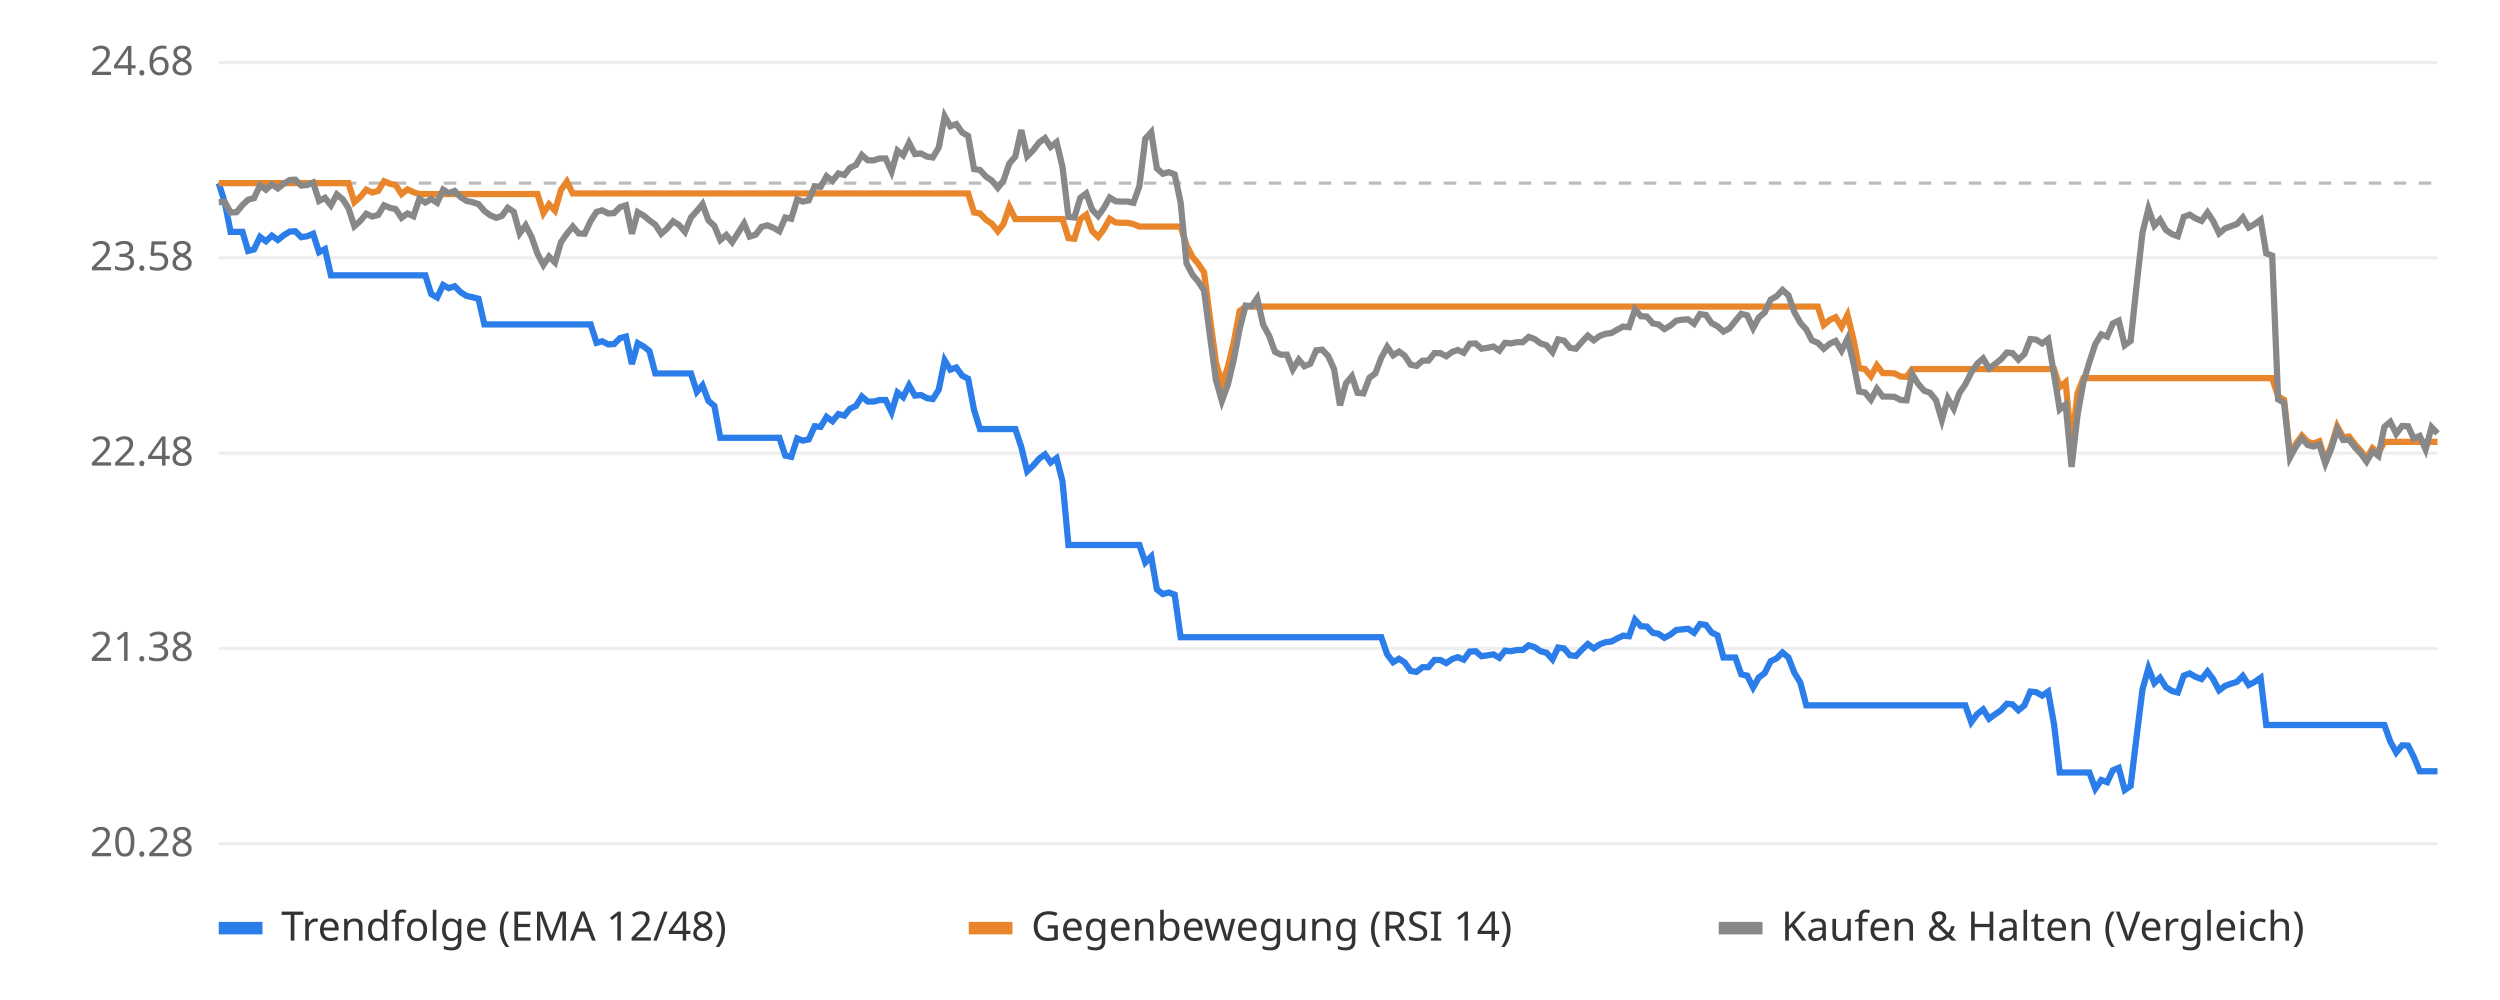
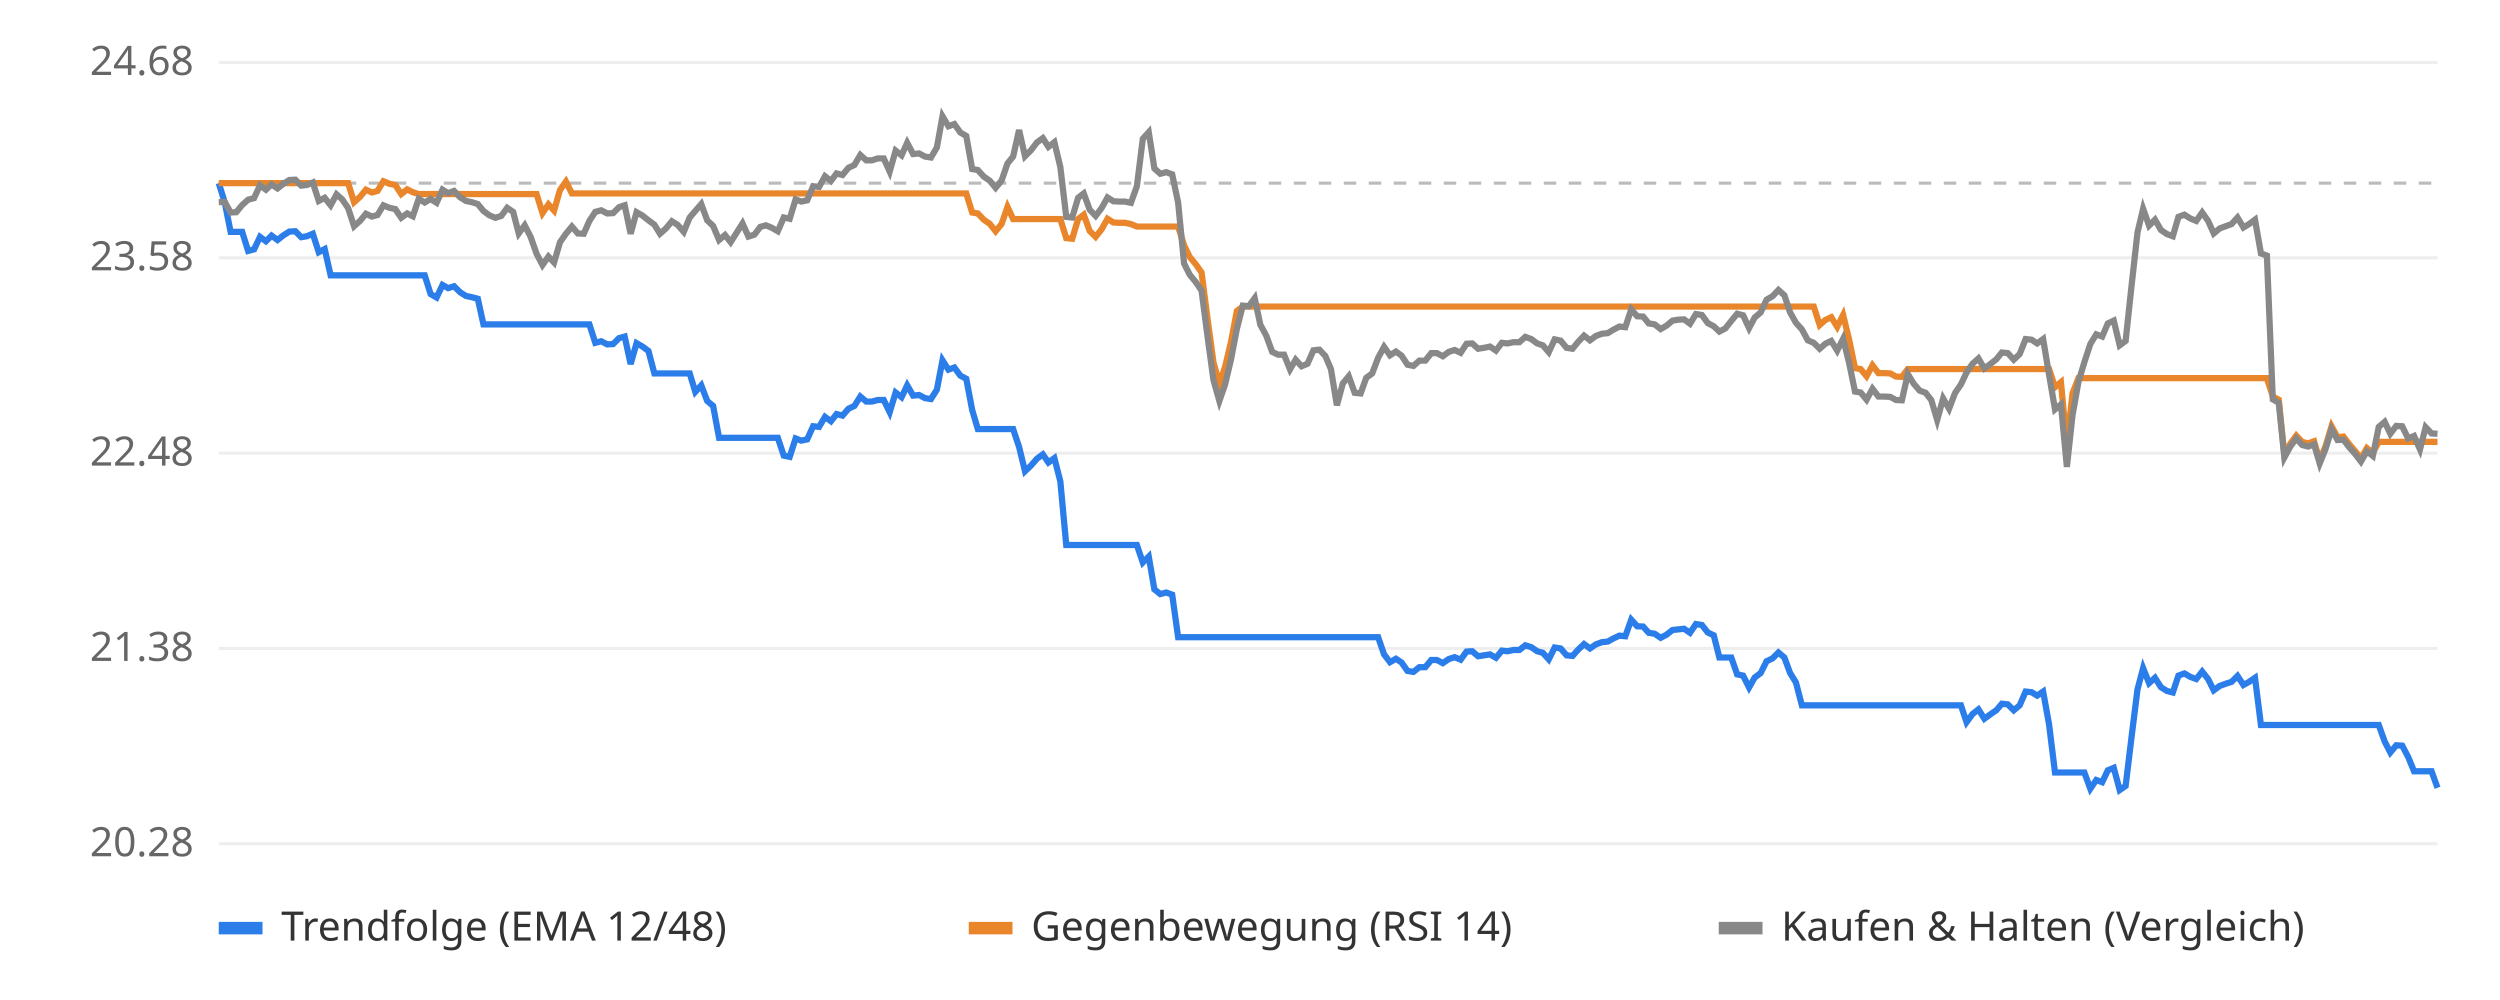
<svg xmlns="http://www.w3.org/2000/svg" viewBox="0 0 800 320" font-family="sans-serif" font-size="13">
  <rect width="800" height="320" fill="#ffffff" />
  <line x1="70" x2="780" y1="270.0" y2="270.0" stroke="#eeeeee" />
  <text x="62" y="274.0" text-anchor="end" fill="#666">20.28</text>
  <line x1="70" x2="780" y1="207.5" y2="207.5" stroke="#eeeeee" />
  <text x="62" y="211.5" text-anchor="end" fill="#666">21.38</text>
  <line x1="70" x2="780" y1="145.0" y2="145.0" stroke="#eeeeee" />
  <text x="62" y="149.0" text-anchor="end" fill="#666">22.48</text>
  <line x1="70" x2="780" y1="82.5" y2="82.5" stroke="#eeeeee" />
  <text x="62" y="86.5" text-anchor="end" fill="#666">23.58</text>
  <line x1="70" x2="780" y1="20.0" y2="20.0" stroke="#eeeeee" />
  <text x="62" y="24.0" text-anchor="end" fill="#666">24.68</text>
  <line x1="70" x2="780" y1="58.6" y2="58.6" stroke="#bbbbbb" stroke-dasharray="4 4" />
-   <polyline points="70.0,58.6 71.9,64.7 73.8,74.2 75.7,74.2 77.6,74.2 79.4,80.3 81.3,79.8 83.2,75.8 85.1,77.2 87.0,75.4 88.9,76.8 90.8,75.3 92.7,74.1 94.5,74.0 96.4,75.9 98.3,75.6 100.2,74.8 102.1,80.7 104.0,79.7 105.9,88.1 107.8,88.1 109.7,88.1 111.5,88.1 113.4,88.1 115.3,88.1 117.2,88.1 119.1,88.1 121.0,88.1 122.9,88.1 124.8,88.1 126.6,88.1 128.5,88.1 130.4,88.1 132.3,88.1 134.2,88.1 136.1,88.1 138.0,94.1 139.9,95.2 141.8,91.2 143.6,92.2 145.5,91.6 147.4,93.5 149.3,94.7 151.2,95.1 153.1,95.6 155.0,103.8 156.9,103.8 158.8,103.8 160.6,103.8 162.5,103.8 164.4,103.8 166.3,103.8 168.2,103.8 170.1,103.8 172.0,103.8 173.9,103.8 175.7,103.8 177.6,103.8 179.5,103.8 181.4,103.8 183.3,103.8 185.2,103.8 187.1,103.8 189.0,103.8 190.9,109.7 192.7,109.2 194.6,110.2 196.5,110.1 198.4,108.2 200.3,107.7 202.2,116.5 204.1,109.8 206.0,110.9 207.8,112.3 209.7,119.5 211.6,119.5 213.5,119.5 215.4,119.5 217.3,119.5 219.2,119.5 221.1,119.5 223.0,125.4 224.8,123.3 226.7,128.3 228.6,129.9 230.5,140.1 232.4,140.1 234.3,140.1 236.2,140.1 238.1,140.1 239.9,140.1 241.8,140.1 243.7,140.1 245.6,140.1 247.5,140.1 249.4,140.1 251.3,145.8 253.2,146.2 255.1,140.3 256.9,141.0 258.8,140.6 260.7,136.4 262.6,136.6 264.5,133.4 266.4,134.8 268.3,132.5 270.2,133.0 272.0,130.8 273.9,129.9 275.8,126.9 277.7,128.5 279.6,128.5 281.5,128.0 283.4,128.0 285.3,131.9 287.2,125.6 289.0,127.1 290.9,123.3 292.8,126.6 294.7,126.4 296.6,127.4 298.5,127.7 300.4,124.7 302.3,115.3 304.1,118.3 306.0,117.6 307.9,120.2 309.8,121.2 311.7,131.2 313.6,137.3 315.5,137.3 317.4,137.3 319.3,137.3 321.1,137.3 323.0,137.3 324.9,137.3 326.8,143.0 328.7,150.8 330.6,149.0 332.5,146.8 334.4,145.4 336.2,148.0 338.1,146.6 340.0,154.0 341.9,174.4 343.8,174.4 345.7,174.4 347.6,174.4 349.5,174.4 351.4,174.4 353.2,174.4 355.1,174.4 357.0,174.4 358.9,174.4 360.8,174.4 362.7,174.4 364.6,174.4 366.5,180.0 368.4,178.1 370.2,188.6 372.1,190.1 374.0,189.6 375.9,190.3 377.8,203.9 379.7,203.9 381.6,203.9 383.5,203.9 385.3,203.9 387.2,203.9 389.1,203.9 391.0,203.9 392.9,203.9 394.8,203.9 396.7,203.9 398.6,203.9 400.5,203.9 402.3,203.9 404.2,203.9 406.1,203.9 408.0,203.9 409.9,203.9 411.8,203.9 413.7,203.9 415.6,203.9 417.4,203.9 419.3,203.9 421.2,203.9 423.1,203.9 425.0,203.9 426.9,203.9 428.8,203.9 430.7,203.9 432.6,203.9 434.4,203.9 436.3,203.9 438.2,203.9 440.1,203.9 442.0,203.9 443.9,209.4 445.8,211.9 447.7,210.8 449.5,212.0 451.4,214.7 453.3,215.0 455.2,213.5 457.1,213.5 459.0,211.2 460.9,211.2 462.8,212.2 464.7,210.9 466.5,210.3 468.4,211.1 470.3,208.5 472.2,208.4 474.1,210.0 476.0,209.7 477.9,209.4 479.8,210.5 481.6,208.2 483.5,208.4 485.4,208.0 487.3,208.0 489.2,206.5 491.1,207.1 493.0,208.4 494.9,208.9 496.8,211.0 498.6,207.2 500.5,207.5 502.4,209.7 504.3,209.9 506.2,207.9 508.1,206.1 510.0,207.5 511.9,206.2 513.8,205.5 515.6,205.3 517.5,204.3 519.4,203.4 521.3,203.6 523.2,198.3 525.1,200.4 527.0,200.5 528.9,202.5 530.7,202.8 532.6,204.1 534.5,203.1 536.4,201.6 538.3,201.4 540.2,201.2 542.1,202.5 544.0,199.7 545.9,200.0 547.7,202.4 549.6,203.3 551.5,210.4 553.4,210.4 555.3,210.4 557.2,215.8 559.1,216.2 561.0,220.0 562.8,216.8 564.7,215.4 566.6,211.6 568.5,210.7 570.4,208.8 572.3,210.4 574.2,215.3 576.1,218.4 578.0,225.7 579.8,225.7 581.7,225.7 583.6,225.7 585.5,225.7 587.4,225.7 589.3,225.7 591.2,225.7 593.1,225.7 594.9,225.7 596.8,225.7 598.7,225.7 600.6,225.7 602.5,225.7 604.4,225.7 606.3,225.7 608.2,225.7 610.1,225.7 611.9,225.7 613.8,225.7 615.7,225.7 617.6,225.7 619.5,225.7 621.4,225.7 623.3,225.7 625.2,225.7 627.0,225.7 628.9,225.7 630.8,231.1 632.7,228.5 634.6,227.0 636.5,230.0 638.4,228.6 640.3,227.3 642.2,225.2 644.0,225.4 645.9,227.3 647.8,225.7 649.7,221.3 651.6,221.5 653.5,222.6 655.4,221.3 657.3,231.8 659.1,247.2 661.0,247.2 662.9,247.2 664.8,247.2 666.7,247.2 668.6,247.2 670.5,252.4 672.4,249.6 674.3,250.3 676.1,246.5 678.0,245.7 679.9,252.8 681.8,251.5 683.7,235.8 685.6,220.6 687.5,213.8 689.4,218.6 691.2,216.9 693.1,219.9 695.0,221.1 696.9,221.6 698.8,216.2 700.7,215.5 702.6,216.6 704.5,217.3 706.4,214.9 708.2,217.3 710.1,220.9 712.0,219.5 713.9,218.8 715.8,218.2 717.7,216.3 719.6,219.2 721.5,218.2 723.4,216.9 725.2,232.0 727.1,232.0 729.0,232.0 730.9,232.0 732.8,232.0 734.7,232.0 736.6,232.0 738.5,232.0 740.3,232.0 742.2,232.0 744.1,232.0 746.0,232.0 747.9,232.0 749.8,232.0 751.7,232.0 753.6,232.0 755.5,232.0 757.3,232.0 759.2,232.0 761.1,232.0 763.0,232.0 764.9,237.3 766.8,240.8 768.7,238.5 770.6,238.6 772.4,242.2 774.3,246.8 776.2,246.8 778.1,246.8 780.0,246.8" fill="none" stroke="#2b7de9" stroke-width="2" />
-   <polyline points="70.0,58.6 71.9,58.6 73.8,58.6 75.7,58.6 77.6,58.6 79.4,58.6 81.3,58.6 83.2,58.6 85.1,58.6 87.0,58.6 88.9,58.6 90.8,58.6 92.7,58.6 94.5,58.6 96.4,58.6 98.3,58.6 100.2,58.6 102.1,58.6 104.0,58.6 105.9,58.6 107.8,58.6 109.7,58.6 111.5,58.6 113.4,64.7 115.3,63.0 117.2,60.7 119.1,61.6 121.0,61.1 122.9,58.0 124.8,58.8 126.6,59.2 128.5,62.1 130.4,60.6 132.3,61.5 134.2,62.1 136.1,62.1 138.0,62.1 139.9,62.1 141.8,62.1 143.6,62.1 145.5,62.1 147.4,62.1 149.3,62.1 151.2,62.1 153.1,62.1 155.0,62.1 156.9,62.1 158.8,62.1 160.6,62.1 162.5,62.1 164.4,62.1 166.3,62.1 168.2,62.1 170.1,62.1 172.0,62.1 173.9,68.2 175.7,65.4 177.6,67.4 179.5,60.8 181.4,58.1 183.3,61.9 185.2,61.9 187.1,61.9 189.0,61.9 190.9,61.9 192.7,61.9 194.6,61.9 196.5,61.9 198.4,61.9 200.3,61.9 202.2,61.9 204.1,61.9 206.0,61.9 207.8,61.9 209.7,61.9 211.6,61.9 213.5,61.9 215.4,61.9 217.3,61.9 219.2,61.9 221.1,61.9 223.0,61.9 224.8,61.9 226.7,61.9 228.6,61.9 230.5,61.9 232.4,61.9 234.3,61.9 236.2,61.9 238.1,61.9 239.9,61.9 241.8,61.9 243.7,61.9 245.6,61.9 247.5,61.9 249.4,61.9 251.3,61.9 253.2,61.9 255.1,61.9 256.9,61.9 258.8,61.9 260.7,61.9 262.6,61.9 264.5,61.9 266.4,61.9 268.3,61.9 270.2,61.9 272.0,61.9 273.9,61.9 275.8,61.9 277.7,61.9 279.6,61.9 281.5,61.9 283.4,61.9 285.3,61.9 287.2,61.9 289.0,61.9 290.9,61.9 292.8,61.9 294.7,61.9 296.6,61.9 298.5,61.9 300.4,61.9 302.3,61.9 304.1,61.9 306.0,61.9 307.9,61.9 309.8,61.9 311.7,68.0 313.6,68.3 315.5,70.3 317.4,71.6 319.3,74.0 321.1,71.7 323.0,66.2 324.9,70.1 326.8,70.1 328.7,70.1 330.6,70.1 332.5,70.1 334.4,70.1 336.2,70.1 338.1,70.1 340.0,70.1 341.9,76.2 343.8,76.4 345.7,70.1 347.6,68.7 349.5,73.9 351.4,75.8 353.2,73.4 355.1,70.0 357.0,71.2 358.9,71.3 360.8,71.3 362.7,71.7 364.6,72.5 366.5,72.5 368.4,72.5 370.2,72.5 372.1,72.5 374.0,72.5 375.9,72.5 377.8,72.5 379.7,78.5 381.6,82.2 383.5,84.5 385.3,87.2 387.2,101.9 389.1,115.9 391.0,122.8 392.9,117.5 394.8,109.5 396.7,99.5 398.6,98.1 400.5,98.1 402.3,98.1 404.2,98.1 406.1,98.1 408.0,98.1 409.9,98.1 411.8,98.1 413.7,98.1 415.6,98.1 417.4,98.1 419.3,98.1 421.2,98.1 423.1,98.1 425.0,98.1 426.9,98.1 428.8,98.1 430.7,98.1 432.6,98.1 434.4,98.1 436.3,98.1 438.2,98.1 440.1,98.1 442.0,98.1 443.9,98.1 445.8,98.1 447.7,98.1 449.5,98.1 451.4,98.1 453.3,98.1 455.2,98.1 457.1,98.1 459.0,98.1 460.9,98.1 462.8,98.1 464.7,98.1 466.5,98.1 468.4,98.1 470.3,98.1 472.2,98.1 474.1,98.1 476.0,98.1 477.9,98.1 479.8,98.1 481.6,98.1 483.5,98.1 485.4,98.1 487.3,98.1 489.2,98.1 491.1,98.1 493.0,98.1 494.9,98.1 496.8,98.1 498.6,98.1 500.5,98.1 502.4,98.1 504.3,98.1 506.2,98.1 508.1,98.1 510.0,98.1 511.9,98.1 513.8,98.1 515.6,98.1 517.5,98.1 519.4,98.1 521.3,98.1 523.2,98.1 525.1,98.1 527.0,98.1 528.9,98.1 530.7,98.1 532.6,98.1 534.5,98.1 536.4,98.1 538.3,98.1 540.2,98.1 542.1,98.1 544.0,98.1 545.9,98.1 547.7,98.1 549.6,98.1 551.5,98.1 553.4,98.1 555.3,98.1 557.2,98.1 559.1,98.1 561.0,98.1 562.8,98.1 564.7,98.1 566.6,98.1 568.5,98.1 570.4,98.1 572.3,98.1 574.2,98.1 576.1,98.1 578.0,98.1 579.8,98.1 581.7,98.1 583.6,104.0 585.5,102.4 587.4,101.5 589.3,104.6 591.2,100.8 593.1,108.6 594.9,117.8 596.8,118.1 598.7,120.4 600.6,116.9 602.5,119.4 604.4,119.4 606.3,119.5 608.2,120.5 610.1,120.6 611.9,118.1 613.8,118.1 615.7,118.1 617.6,118.1 619.5,118.1 621.4,118.1 623.3,118.1 625.2,118.1 627.0,118.1 628.9,118.1 630.8,118.1 632.7,118.1 634.6,118.1 636.5,118.1 638.4,118.1 640.3,118.1 642.2,118.1 644.0,118.1 645.9,118.1 647.8,118.1 649.7,118.1 651.6,118.1 653.5,118.1 655.4,118.1 657.3,118.1 659.1,123.9 661.0,122.3 662.9,142.5 664.8,125.9 666.7,121.0 668.6,121.0 670.5,121.0 672.4,121.0 674.3,121.0 676.1,121.0 678.0,121.0 679.9,121.0 681.8,121.0 683.7,121.0 685.6,121.0 687.5,121.0 689.4,121.0 691.2,121.0 693.1,121.0 695.0,121.0 696.9,121.0 698.8,121.0 700.7,121.0 702.6,121.0 704.5,121.0 706.4,121.0 708.2,121.0 710.1,121.0 712.0,121.0 713.9,121.0 715.8,121.0 717.7,121.0 719.6,121.0 721.5,121.0 723.4,121.0 725.2,121.0 727.1,121.0 729.0,126.9 730.9,127.9 732.8,145.5 734.7,142.0 736.6,139.4 738.5,141.4 740.3,141.9 742.2,141.2 744.1,147.4 746.0,142.7 747.9,136.4 749.8,139.9 751.7,139.7 753.6,142.2 755.5,144.3 757.3,146.7 759.2,143.4 761.1,144.9 763.0,141.4 764.9,141.4 766.8,141.4 768.7,141.4 770.6,141.4 772.4,141.4 774.3,141.4 776.2,141.4 778.1,141.4 780.0,141.4" fill="none" stroke="#e9862b" stroke-width="2" />
-   <polyline points="70.0,64.7 71.9,64.6 73.8,68.0 75.7,67.9 77.6,65.6 79.4,63.9 81.3,63.4 83.2,59.3 85.1,60.7 87.0,59.0 88.9,60.3 90.8,58.8 92.7,57.6 94.5,57.5 96.4,59.4 98.3,59.2 100.2,58.4 102.1,64.3 104.0,63.3 105.9,65.7 107.8,62.2 109.7,63.8 111.5,66.6 113.4,72.4 115.3,70.7 117.2,68.4 119.1,69.3 121.0,68.8 122.9,65.7 124.8,66.5 126.6,66.9 128.5,69.7 130.4,68.3 132.3,69.2 134.2,63.6 136.1,64.8 138.0,63.7 139.9,64.9 141.8,60.7 143.6,61.8 145.5,61.1 147.4,63.1 149.3,64.3 151.2,64.7 153.1,65.3 155.0,67.5 156.9,68.9 158.8,69.7 160.6,69.1 162.5,66.5 164.4,67.8 166.3,74.7 168.2,72.1 170.1,75.8 172.0,81.2 173.9,84.8 175.7,82.1 177.6,84.0 179.5,77.5 181.4,74.8 183.3,72.5 185.2,74.7 187.1,74.8 189.0,70.7 190.9,67.8 192.7,67.3 194.6,68.3 196.5,68.2 198.4,66.3 200.3,65.7 202.2,74.8 204.1,67.9 206.0,69.0 207.8,70.5 209.7,71.9 211.6,74.8 213.5,73.1 215.4,70.8 217.3,72.0 219.2,74.2 221.1,69.6 223.0,67.5 224.8,65.3 226.7,70.5 228.6,72.3 230.5,76.8 232.4,75.2 234.3,77.5 236.2,74.5 238.1,71.5 239.9,75.7 241.8,75.1 243.7,72.6 245.6,72.1 247.5,72.9 249.4,74.0 251.3,69.6 253.2,70.0 255.1,63.8 256.9,64.5 258.8,64.1 260.7,59.6 262.6,59.8 264.5,56.4 266.4,57.9 268.3,55.5 270.2,56.0 272.0,53.7 273.9,52.8 275.8,49.6 277.7,51.3 279.6,51.3 281.5,50.7 283.4,50.7 285.3,54.9 287.2,48.2 289.0,49.7 290.9,45.7 292.8,49.3 294.7,49.1 296.6,50.1 298.5,50.4 300.4,47.2 302.3,37.2 304.1,40.4 306.0,39.7 307.9,42.4 309.8,43.5 311.7,54.1 313.6,54.4 315.5,56.5 317.4,57.8 319.3,60.1 321.1,57.8 323.0,52.3 324.9,50.1 326.8,41.6 328.7,50.0 330.6,48.1 332.5,45.6 334.4,44.2 336.2,47.0 338.1,45.5 340.0,53.4 341.9,69.4 343.8,69.6 345.7,63.3 347.6,61.9 349.5,67.1 351.4,69.1 353.2,66.6 355.1,63.2 357.0,64.4 358.9,64.5 360.8,64.5 362.7,64.9 364.6,59.6 366.5,44.4 368.4,42.3 370.2,53.9 372.1,55.6 374.0,55.1 375.9,55.8 377.8,64.8 379.7,84.3 381.6,87.9 383.5,90.2 385.3,93.0 387.2,107.6 389.1,121.6 391.0,128.3 392.9,123.1 394.8,115.1 396.7,105.2 398.6,97.8 400.5,98.0 402.3,95.4 404.2,103.9 406.1,107.4 408.0,112.6 409.9,113.5 411.8,113.5 413.7,118.2 415.6,115.1 417.4,117.2 419.3,116.4 421.2,112.1 423.1,111.9 425.0,113.9 426.9,118.1 428.8,129.7 430.7,122.7 432.6,120.4 434.4,125.7 436.3,125.9 438.2,120.9 440.1,119.5 442.0,114.5 443.9,111.0 445.8,113.7 447.7,112.5 449.5,113.8 451.4,116.7 453.3,117.1 455.2,115.4 457.1,115.4 459.0,113.0 460.9,113.0 462.8,114.0 464.7,112.6 466.5,112.0 468.4,112.9 470.3,110.0 472.2,109.9 474.1,111.6 476.0,111.3 477.9,110.9 479.8,112.2 481.6,109.7 483.5,109.9 485.4,109.5 487.3,109.5 489.2,107.8 491.1,108.5 493.0,109.9 494.9,110.5 496.8,112.7 498.6,108.6 500.5,109.0 502.4,111.3 504.3,111.6 506.2,109.4 508.1,107.4 510.0,108.9 511.9,107.5 513.8,106.8 515.6,106.6 517.5,105.5 519.4,104.5 521.3,104.7 523.2,99.0 525.1,101.2 527.0,101.3 528.9,103.5 530.7,103.8 532.6,105.3 534.5,104.2 536.4,102.6 538.3,102.3 540.2,102.2 542.1,103.6 544.0,100.5 545.9,100.8 547.7,103.4 549.6,104.4 551.5,106.1 553.4,105.1 555.3,102.7 557.2,100.4 559.1,100.9 561.0,105.0 562.8,101.6 564.7,100.0 566.6,95.9 568.5,94.8 570.4,92.8 572.3,94.5 574.2,99.9 576.1,103.3 578.0,105.4 579.8,108.9 581.7,109.7 583.6,111.6 585.5,110.0 587.4,109.1 589.3,112.2 591.2,108.4 593.1,116.1 594.9,125.3 596.8,125.6 598.7,127.9 600.6,124.4 602.5,126.9 604.4,126.9 606.3,127.0 608.2,128.0 610.1,128.1 611.9,119.7 613.8,122.8 615.7,125.0 617.6,125.7 619.5,128.0 621.4,134.4 623.3,127.5 625.2,130.8 627.0,125.8 628.9,123.0 630.8,119.2 632.7,116.4 634.6,114.7 636.5,117.9 638.4,116.5 640.3,115.0 642.2,112.8 644.0,113.0 645.9,115.1 647.8,113.3 649.7,108.5 651.6,108.7 653.5,109.9 655.4,108.5 657.3,119.9 659.1,131.0 661.0,129.4 662.9,149.4 664.8,132.9 666.7,122.2 668.6,115.9 670.5,110.1 672.4,107.0 674.3,107.7 676.1,103.5 678.0,102.6 679.9,110.5 681.8,109.1 683.7,91.4 685.6,74.4 687.5,66.8 689.4,72.2 691.2,70.3 693.1,73.6 695.0,74.9 696.9,75.6 698.8,69.4 700.7,68.7 702.6,69.9 704.5,70.7 706.4,68.0 708.2,70.7 710.1,74.7 712.0,73.1 713.9,72.4 715.8,71.7 717.7,69.6 719.6,72.8 721.5,71.7 723.4,70.3 725.2,81.1 727.1,81.8 729.0,127.8 730.9,128.9 732.8,146.4 734.7,142.9 736.6,140.3 738.5,142.4 740.3,142.9 742.2,142.2 744.1,148.3 746.0,143.6 747.9,137.4 749.8,140.8 751.7,140.7 753.6,143.2 755.5,145.2 757.3,147.7 759.2,144.4 761.1,145.9 763.0,136.6 764.9,135.0 766.8,138.8 768.7,136.3 770.6,136.4 772.4,140.3 774.3,139.5 776.2,143.8 778.1,136.7 780.0,138.7" fill="none" stroke="#888888" stroke-width="2" />
+   <polyline points="70.0,58.6 71.9,64.7 73.8,74.2 75.6,74.2 77.5,74.2 79.4,80.3 81.3,79.8 83.2,75.8 85.1,77.2 86.9,75.4 88.8,76.8 90.7,75.3 92.6,74.1 94.5,74.0 96.4,75.9 98.2,75.6 100.1,74.8 102.0,80.7 103.9,79.7 105.8,88.1 107.7,88.1 109.5,88.1 111.4,88.1 113.3,88.1 115.2,88.1 117.1,88.1 119.0,88.1 120.8,88.1 122.7,88.1 124.6,88.1 126.5,88.1 128.4,88.1 130.3,88.1 132.1,88.1 134.0,88.1 135.9,88.1 137.8,94.1 139.7,95.2 141.6,91.2 143.4,92.2 145.3,91.6 147.2,93.5 149.1,94.7 151.0,95.1 152.9,95.6 154.7,103.8 156.6,103.8 158.5,103.8 160.4,103.8 162.3,103.8 164.2,103.8 166.0,103.8 167.9,103.8 169.8,103.8 171.7,103.8 173.6,103.8 175.5,103.8 177.3,103.8 179.2,103.8 181.1,103.8 183.0,103.8 184.9,103.8 186.8,103.8 188.6,103.8 190.5,109.7 192.4,109.2 194.3,110.2 196.2,110.1 198.1,108.2 199.9,107.7 201.8,116.5 203.7,109.8 205.6,110.9 207.5,112.3 209.4,119.5 211.2,119.5 213.1,119.5 215.0,119.5 216.9,119.5 218.8,119.5 220.7,119.5 222.5,125.4 224.4,123.3 226.3,128.3 228.2,129.9 230.1,140.1 232.0,140.1 233.8,140.1 235.7,140.1 237.6,140.1 239.5,140.1 241.4,140.1 243.3,140.1 245.1,140.1 247.0,140.1 248.9,140.1 250.8,145.8 252.7,146.2 254.6,140.3 256.4,141.0 258.3,140.6 260.2,136.4 262.1,136.6 264.0,133.4 265.9,134.8 267.7,132.5 269.6,133.0 271.5,130.8 273.4,129.9 275.3,126.9 277.2,128.5 279.0,128.5 280.9,128.0 282.8,128.0 284.7,131.9 286.6,125.6 288.5,127.1 290.3,123.3 292.2,126.6 294.1,126.4 296.0,127.4 297.9,127.7 299.8,124.7 301.6,115.3 303.5,118.3 305.4,117.6 307.3,120.2 309.2,121.2 311.1,131.2 312.9,137.3 314.8,137.3 316.7,137.3 318.6,137.3 320.5,137.3 322.4,137.3 324.2,137.3 326.1,143.0 328.0,150.8 329.9,149.0 331.8,146.8 333.7,145.4 335.5,148.0 337.4,146.6 339.3,154.0 341.2,174.4 343.1,174.4 345.0,174.4 346.8,174.4 348.7,174.4 350.6,174.4 352.5,174.4 354.4,174.4 356.3,174.4 358.1,174.4 360.0,174.4 361.9,174.4 363.8,174.4 365.7,180.0 367.6,178.1 369.4,188.6 371.3,190.1 373.2,189.6 375.1,190.3 377.0,203.9 378.9,203.9 380.7,203.9 382.6,203.9 384.5,203.9 386.4,203.9 388.3,203.9 390.2,203.9 392.0,203.9 393.9,203.9 395.8,203.9 397.7,203.9 399.6,203.9 401.5,203.9 403.3,203.9 405.2,203.9 407.1,203.9 409.0,203.9 410.9,203.9 412.8,203.9 414.6,203.9 416.5,203.9 418.4,203.9 420.3,203.9 422.2,203.9 424.1,203.9 425.9,203.9 427.8,203.9 429.7,203.9 431.6,203.9 433.5,203.9 435.4,203.9 437.2,203.9 439.1,203.9 441.0,203.9 442.9,209.4 444.8,211.9 446.7,210.8 448.5,212.0 450.4,214.7 452.3,215.0 454.2,213.5 456.1,213.5 458.0,211.2 459.8,211.2 461.7,212.2 463.6,210.9 465.5,210.3 467.4,211.1 469.3,208.5 471.1,208.4 473.0,210.0 474.9,209.7 476.8,209.4 478.7,210.5 480.6,208.2 482.4,208.4 484.3,208.0 486.2,208.0 488.1,206.5 490.0,207.1 491.9,208.4 493.7,208.9 495.6,211.0 497.5,207.2 499.4,207.5 501.3,209.7 503.2,209.9 505.0,207.9 506.9,206.1 508.8,207.5 510.7,206.2 512.6,205.5 514.5,205.3 516.3,204.3 518.2,203.4 520.1,203.6 522.0,198.3 523.9,200.4 525.8,200.5 527.6,202.5 529.5,202.8 531.4,204.1 533.3,203.1 535.2,201.6 537.1,201.4 538.9,201.2 540.8,202.5 542.7,199.7 544.6,200.0 546.5,202.4 548.4,203.3 550.2,210.4 552.1,210.4 554.0,210.4 555.9,215.8 557.8,216.2 559.7,220.0 561.5,216.8 563.4,215.4 565.3,211.6 567.2,210.7 569.1,208.8 571.0,210.4 572.8,215.3 574.7,218.4 576.6,225.7 578.5,225.7 580.4,225.7 582.3,225.7 584.1,225.7 586.0,225.7 587.9,225.7 589.8,225.7 591.7,225.7 593.6,225.7 595.4,225.7 597.3,225.7 599.2,225.7 601.1,225.7 603.0,225.7 604.9,225.7 606.7,225.7 608.6,225.7 610.5,225.7 612.4,225.7 614.3,225.7 616.2,225.7 618.0,225.7 619.9,225.7 621.8,225.7 623.7,225.7 625.6,225.7 627.5,225.7 629.3,231.1 631.2,228.5 633.1,227.0 635.0,230.0 636.9,228.6 638.8,227.3 640.6,225.2 642.5,225.4 644.4,227.3 646.3,225.7 648.2,221.3 650.1,221.5 651.9,222.6 653.8,221.3 655.7,231.8 657.6,247.2 659.5,247.2 661.4,247.2 663.2,247.2 665.1,247.2 667.0,247.2 668.9,252.4 670.8,249.6 672.7,250.3 674.5,246.5 676.4,245.7 678.3,252.8 680.2,251.5 682.1,235.8 684.0,220.6 685.8,213.8 687.7,218.6 689.6,216.9 691.5,219.9 693.4,221.1 695.3,221.6 697.1,216.2 699.0,215.5 700.9,216.6 702.8,217.3 704.7,214.9 706.6,217.3 708.4,220.9 710.3,219.5 712.2,218.8 714.1,218.2 716.0,216.3 717.9,219.2 719.7,218.2 721.6,216.9 723.5,232.0 725.4,232.0 727.3,232.0 729.2,232.0 731.0,232.0 732.9,232.0 734.8,232.0 736.7,232.0 738.6,232.0 740.5,232.0 742.3,232.0 744.2,232.0 746.1,232.0 748.0,232.0 749.9,232.0 751.8,232.0 753.6,232.0 755.5,232.0 757.4,232.0 759.3,232.0 761.2,232.0 763.1,237.3 764.9,240.8 766.8,238.5 768.7,238.6 770.6,242.2 772.5,246.8 774.4,246.8 776.2,246.8 778.1,246.8 780.0,252.1" fill="none" stroke="#2b7de9" stroke-width="2" />
+   <polyline points="70.0,58.6 71.9,58.6 73.8,58.6 75.6,58.6 77.5,58.6 79.4,58.6 81.3,58.6 83.2,58.6 85.1,58.6 86.9,58.6 88.8,58.6 90.7,58.6 92.6,58.6 94.5,58.6 96.4,58.6 98.2,58.6 100.1,58.6 102.0,58.6 103.9,58.6 105.8,58.6 107.7,58.6 109.5,58.6 111.4,58.6 113.3,64.7 115.2,63.0 117.1,60.7 119.0,61.6 120.8,61.1 122.7,58.0 124.6,58.8 126.5,59.2 128.4,62.1 130.3,60.6 132.1,61.5 134.0,62.1 135.9,62.1 137.8,62.1 139.7,62.1 141.6,62.1 143.4,62.1 145.3,62.1 147.2,62.1 149.1,62.1 151.0,62.1 152.9,62.1 154.7,62.1 156.6,62.1 158.5,62.1 160.4,62.1 162.3,62.1 164.2,62.1 166.0,62.1 167.9,62.1 169.8,62.1 171.7,62.1 173.6,68.2 175.5,65.4 177.3,67.4 179.2,60.8 181.1,58.1 183.0,61.9 184.9,61.9 186.8,61.9 188.6,61.9 190.5,61.9 192.4,61.9 194.3,61.9 196.2,61.9 198.1,61.9 199.9,61.9 201.8,61.9 203.7,61.9 205.6,61.9 207.5,61.9 209.4,61.9 211.2,61.9 213.1,61.9 215.0,61.9 216.9,61.9 218.8,61.9 220.7,61.9 222.5,61.9 224.4,61.9 226.3,61.9 228.2,61.9 230.1,61.9 232.0,61.9 233.8,61.9 235.7,61.9 237.6,61.9 239.5,61.9 241.4,61.9 243.3,61.9 245.1,61.9 247.0,61.9 248.9,61.9 250.8,61.9 252.7,61.9 254.6,61.9 256.4,61.9 258.3,61.9 260.2,61.9 262.1,61.9 264.0,61.9 265.9,61.9 267.7,61.9 269.6,61.9 271.5,61.9 273.4,61.9 275.3,61.9 277.2,61.9 279.0,61.9 280.9,61.9 282.8,61.9 284.7,61.9 286.6,61.9 288.5,61.9 290.3,61.9 292.2,61.9 294.1,61.9 296.0,61.9 297.9,61.9 299.8,61.9 301.6,61.9 303.5,61.9 305.4,61.9 307.3,61.9 309.2,61.9 311.1,68.0 312.9,68.3 314.8,70.3 316.7,71.6 318.6,74.0 320.5,71.7 322.4,66.2 324.2,70.1 326.1,70.1 328.0,70.1 329.9,70.1 331.8,70.1 333.7,70.1 335.5,70.1 337.4,70.1 339.3,70.1 341.2,76.2 343.1,76.4 345.0,70.1 346.8,68.7 348.7,73.9 350.6,75.8 352.5,73.4 354.4,70.0 356.3,71.2 358.1,71.3 360.0,71.3 361.9,71.7 363.8,72.5 365.7,72.5 367.6,72.5 369.4,72.5 371.3,72.5 373.2,72.5 375.1,72.5 377.0,72.5 378.9,78.5 380.7,82.2 382.6,84.5 384.5,87.2 386.4,101.9 388.3,115.9 390.2,122.8 392.0,117.5 393.9,109.5 395.8,99.5 397.7,98.1 399.6,98.1 401.5,98.1 403.3,98.1 405.2,98.1 407.1,98.1 409.0,98.1 410.9,98.1 412.8,98.1 414.6,98.1 416.5,98.1 418.4,98.1 420.3,98.1 422.2,98.1 424.1,98.1 425.9,98.1 427.8,98.1 429.7,98.1 431.6,98.1 433.5,98.1 435.4,98.1 437.2,98.1 439.1,98.1 441.0,98.1 442.9,98.1 444.8,98.1 446.7,98.1 448.5,98.1 450.4,98.1 452.3,98.1 454.2,98.1 456.1,98.1 458.0,98.1 459.8,98.1 461.7,98.1 463.6,98.1 465.5,98.1 467.4,98.1 469.3,98.1 471.1,98.1 473.0,98.1 474.9,98.1 476.8,98.1 478.7,98.1 480.6,98.1 482.4,98.1 484.3,98.1 486.2,98.1 488.1,98.1 490.0,98.1 491.9,98.1 493.7,98.1 495.6,98.1 497.5,98.1 499.4,98.1 501.3,98.1 503.2,98.1 505.0,98.1 506.9,98.1 508.8,98.1 510.7,98.1 512.6,98.1 514.5,98.1 516.3,98.1 518.2,98.1 520.1,98.1 522.0,98.1 523.9,98.1 525.8,98.1 527.6,98.1 529.5,98.1 531.4,98.1 533.3,98.1 535.2,98.1 537.1,98.1 538.9,98.1 540.8,98.1 542.7,98.1 544.6,98.1 546.5,98.1 548.4,98.1 550.2,98.1 552.1,98.1 554.0,98.1 555.9,98.1 557.8,98.1 559.7,98.1 561.5,98.1 563.4,98.1 565.3,98.1 567.2,98.1 569.1,98.1 571.0,98.1 572.8,98.1 574.7,98.1 576.6,98.1 578.5,98.1 580.4,98.1 582.3,104.0 584.1,102.4 586.0,101.5 587.9,104.6 589.8,100.8 591.7,108.6 593.6,117.8 595.4,118.1 597.3,120.4 599.2,116.9 601.1,119.4 603.0,119.4 604.9,119.5 606.7,120.5 608.6,120.6 610.5,118.1 612.4,118.1 614.3,118.1 616.2,118.1 618.0,118.1 619.9,118.1 621.8,118.1 623.7,118.1 625.6,118.1 627.5,118.1 629.3,118.1 631.2,118.1 633.1,118.1 635.0,118.1 636.9,118.1 638.8,118.1 640.6,118.1 642.5,118.1 644.4,118.1 646.3,118.1 648.2,118.1 650.1,118.1 651.9,118.1 653.8,118.1 655.7,118.1 657.6,123.9 659.5,122.3 661.4,142.5 663.2,125.9 665.1,121.0 667.0,121.0 668.9,121.0 670.8,121.0 672.7,121.0 674.5,121.0 676.4,121.0 678.3,121.0 680.2,121.0 682.1,121.0 684.0,121.0 685.8,121.0 687.7,121.0 689.6,121.0 691.5,121.0 693.4,121.0 695.3,121.0 697.1,121.0 699.0,121.0 700.9,121.0 702.8,121.0 704.7,121.0 706.6,121.0 708.4,121.0 710.3,121.0 712.2,121.0 714.1,121.0 716.0,121.0 717.9,121.0 719.7,121.0 721.6,121.0 723.5,121.0 725.4,121.0 727.3,126.9 729.2,127.9 731.0,145.5 732.9,142.0 734.8,139.4 736.7,141.4 738.6,141.9 740.5,141.2 742.3,147.4 744.2,142.7 746.1,136.4 748.0,139.9 749.9,139.7 751.8,142.2 753.6,144.3 755.5,146.7 757.4,143.4 759.3,144.9 761.2,141.4 763.1,141.4 764.9,141.4 766.8,141.4 768.7,141.4 770.6,141.4 772.5,141.4 774.4,141.4 776.2,141.4 778.1,141.4 780.0,141.4" fill="none" stroke="#e9862b" stroke-width="2" />
+   <polyline points="70.0,64.7 71.9,64.6 73.8,68.0 75.6,67.9 77.5,65.6 79.4,63.9 81.3,63.4 83.2,59.3 85.1,60.7 86.9,59.0 88.8,60.3 90.7,58.8 92.6,57.6 94.5,57.5 96.4,59.4 98.2,59.2 100.1,58.4 102.0,64.3 103.9,63.3 105.8,65.7 107.7,62.2 109.5,63.8 111.4,66.6 113.3,72.4 115.2,70.7 117.1,68.4 119.0,69.3 120.8,68.8 122.7,65.7 124.6,66.5 126.5,66.9 128.4,69.7 130.3,68.3 132.1,69.2 134.0,63.6 135.9,64.8 137.8,63.7 139.7,64.9 141.6,60.7 143.4,61.8 145.3,61.1 147.2,63.1 149.1,64.3 151.0,64.7 152.9,65.3 154.7,67.5 156.6,68.9 158.5,69.7 160.4,69.1 162.3,66.5 164.2,67.8 166.0,74.7 167.9,72.1 169.8,75.8 171.7,81.2 173.6,84.8 175.5,82.1 177.3,84.0 179.2,77.5 181.1,74.8 183.0,72.5 184.9,74.7 186.8,74.8 188.6,70.7 190.5,67.8 192.4,67.3 194.3,68.3 196.2,68.2 198.1,66.3 199.9,65.7 201.8,74.8 203.7,67.9 205.6,69.0 207.5,70.5 209.4,71.9 211.2,74.8 213.1,73.1 215.0,70.8 216.9,72.0 218.8,74.2 220.7,69.6 222.5,67.5 224.4,65.3 226.3,70.5 228.2,72.3 230.1,76.8 232.0,75.2 233.8,77.5 235.7,74.5 237.6,71.5 239.5,75.7 241.4,75.1 243.3,72.6 245.1,72.1 247.0,72.9 248.9,74.0 250.8,69.6 252.7,70.0 254.6,63.8 256.4,64.5 258.3,64.1 260.2,59.6 262.1,59.8 264.0,56.4 265.9,57.9 267.7,55.5 269.6,56.0 271.5,53.7 273.4,52.8 275.3,49.6 277.2,51.3 279.0,51.3 280.9,50.7 282.8,50.7 284.7,54.9 286.6,48.2 288.5,49.7 290.3,45.7 292.2,49.3 294.1,49.1 296.0,50.1 297.9,50.4 299.8,47.2 301.6,37.2 303.5,40.4 305.4,39.7 307.3,42.4 309.2,43.5 311.1,54.1 312.9,54.4 314.8,56.5 316.7,57.8 318.6,60.1 320.5,57.8 322.4,52.3 324.2,50.1 326.1,41.6 328.0,50.0 329.9,48.1 331.8,45.6 333.7,44.2 335.5,47.0 337.4,45.5 339.3,53.4 341.2,69.4 343.1,69.6 345.0,63.3 346.8,61.9 348.7,67.1 350.6,69.1 352.5,66.6 354.4,63.2 356.3,64.4 358.1,64.5 360.0,64.5 361.9,64.9 363.8,59.6 365.7,44.4 367.6,42.3 369.4,53.9 371.3,55.6 373.2,55.1 375.1,55.8 377.0,64.8 378.9,84.3 380.7,87.9 382.6,90.2 384.5,93.0 386.4,107.6 388.3,121.6 390.2,128.3 392.0,123.1 393.9,115.1 395.8,105.2 397.7,97.8 399.6,98.0 401.5,95.4 403.3,103.9 405.2,107.4 407.1,112.6 409.0,113.5 410.9,113.5 412.8,118.2 414.6,115.1 416.5,117.2 418.4,116.4 420.3,112.1 422.2,111.9 424.1,113.9 425.9,118.1 427.8,129.7 429.7,122.7 431.6,120.4 433.5,125.7 435.4,125.9 437.2,120.9 439.1,119.5 441.0,114.5 442.9,111.0 444.8,113.7 446.7,112.5 448.5,113.8 450.4,116.7 452.3,117.1 454.2,115.4 456.1,115.4 458.0,113.0 459.8,113.0 461.7,114.0 463.6,112.6 465.5,112.0 467.4,112.9 469.3,110.0 471.1,109.9 473.0,111.6 474.9,111.3 476.8,110.9 478.7,112.2 480.6,109.7 482.4,109.9 484.3,109.5 486.2,109.5 488.1,107.8 490.0,108.5 491.9,109.9 493.7,110.5 495.6,112.7 497.5,108.6 499.4,109.0 501.3,111.3 503.2,111.6 505.0,109.4 506.9,107.4 508.8,108.9 510.7,107.5 512.6,106.8 514.5,106.6 516.3,105.5 518.2,104.5 520.1,104.7 522.0,99.0 523.9,101.2 525.8,101.3 527.6,103.5 529.5,103.8 531.4,105.3 533.3,104.2 535.2,102.6 537.1,102.3 538.9,102.2 540.8,103.6 542.7,100.5 544.6,100.8 546.5,103.4 548.4,104.4 550.2,106.1 552.1,105.1 554.0,102.7 555.9,100.4 557.8,100.9 559.7,105.0 561.5,101.6 563.4,100.0 565.3,95.9 567.2,94.8 569.1,92.8 571.0,94.5 572.8,99.9 574.7,103.3 576.6,105.4 578.5,108.9 580.4,109.7 582.3,111.6 584.1,110.0 586.0,109.1 587.9,112.2 589.8,108.4 591.7,116.1 593.6,125.3 595.4,125.6 597.3,127.9 599.2,124.4 601.1,126.9 603.0,126.9 604.9,127.0 606.7,128.0 608.6,128.1 610.5,119.7 612.4,122.8 614.3,125.0 616.2,125.7 618.0,128.0 619.9,134.4 621.8,127.5 623.7,130.8 625.6,125.8 627.5,123.0 629.3,119.2 631.2,116.4 633.1,114.7 635.0,117.9 636.9,116.5 638.8,115.0 640.6,112.8 642.5,113.0 644.4,115.1 646.3,113.3 648.2,108.5 650.1,108.7 651.9,109.9 653.8,108.5 655.7,119.9 657.6,131.0 659.5,129.4 661.4,149.4 663.2,132.9 665.1,122.2 667.0,115.9 668.9,110.1 670.8,107.0 672.7,107.7 674.5,103.5 676.4,102.6 678.3,110.5 680.2,109.1 682.1,91.4 684.0,74.4 685.8,66.8 687.7,72.2 689.6,70.3 691.5,73.6 693.4,74.9 695.3,75.6 697.1,69.4 699.0,68.7 700.9,69.9 702.8,70.7 704.7,68.0 706.6,70.7 708.4,74.7 710.3,73.1 712.2,72.4 714.1,71.7 716.0,69.6 717.9,72.8 719.7,71.7 721.6,70.3 723.5,81.1 725.4,81.8 727.3,127.8 729.2,128.9 731.0,146.4 732.9,142.9 734.8,140.3 736.7,142.4 738.6,142.9 740.5,142.2 742.3,148.3 744.2,143.6 746.1,137.4 748.0,140.8 749.9,140.7 751.8,143.2 753.6,145.2 755.5,147.7 757.4,144.4 759.3,145.9 761.2,136.6 763.1,135.0 764.9,138.8 766.8,136.3 768.7,136.4 770.6,140.3 772.5,139.5 774.4,143.8 776.2,136.7 778.1,138.7 780.0,138.8" fill="none" stroke="#888888" stroke-width="2" />
  <rect x="70" y="295" width="14" height="4" fill="#2b7de9" />
  <text x="90" y="301" fill="#333">Trendfolge (EMA 12/48)</text>
  <rect x="310" y="295" width="14" height="4" fill="#e9862b" />
  <text x="330" y="301" fill="#333">Gegenbewegung (RSI 14)</text>
  <rect x="550" y="295" width="14" height="4" fill="#888888" />
  <text x="570" y="301" fill="#333">Kaufen &amp; Halten (Vergleich)</text>
</svg>
